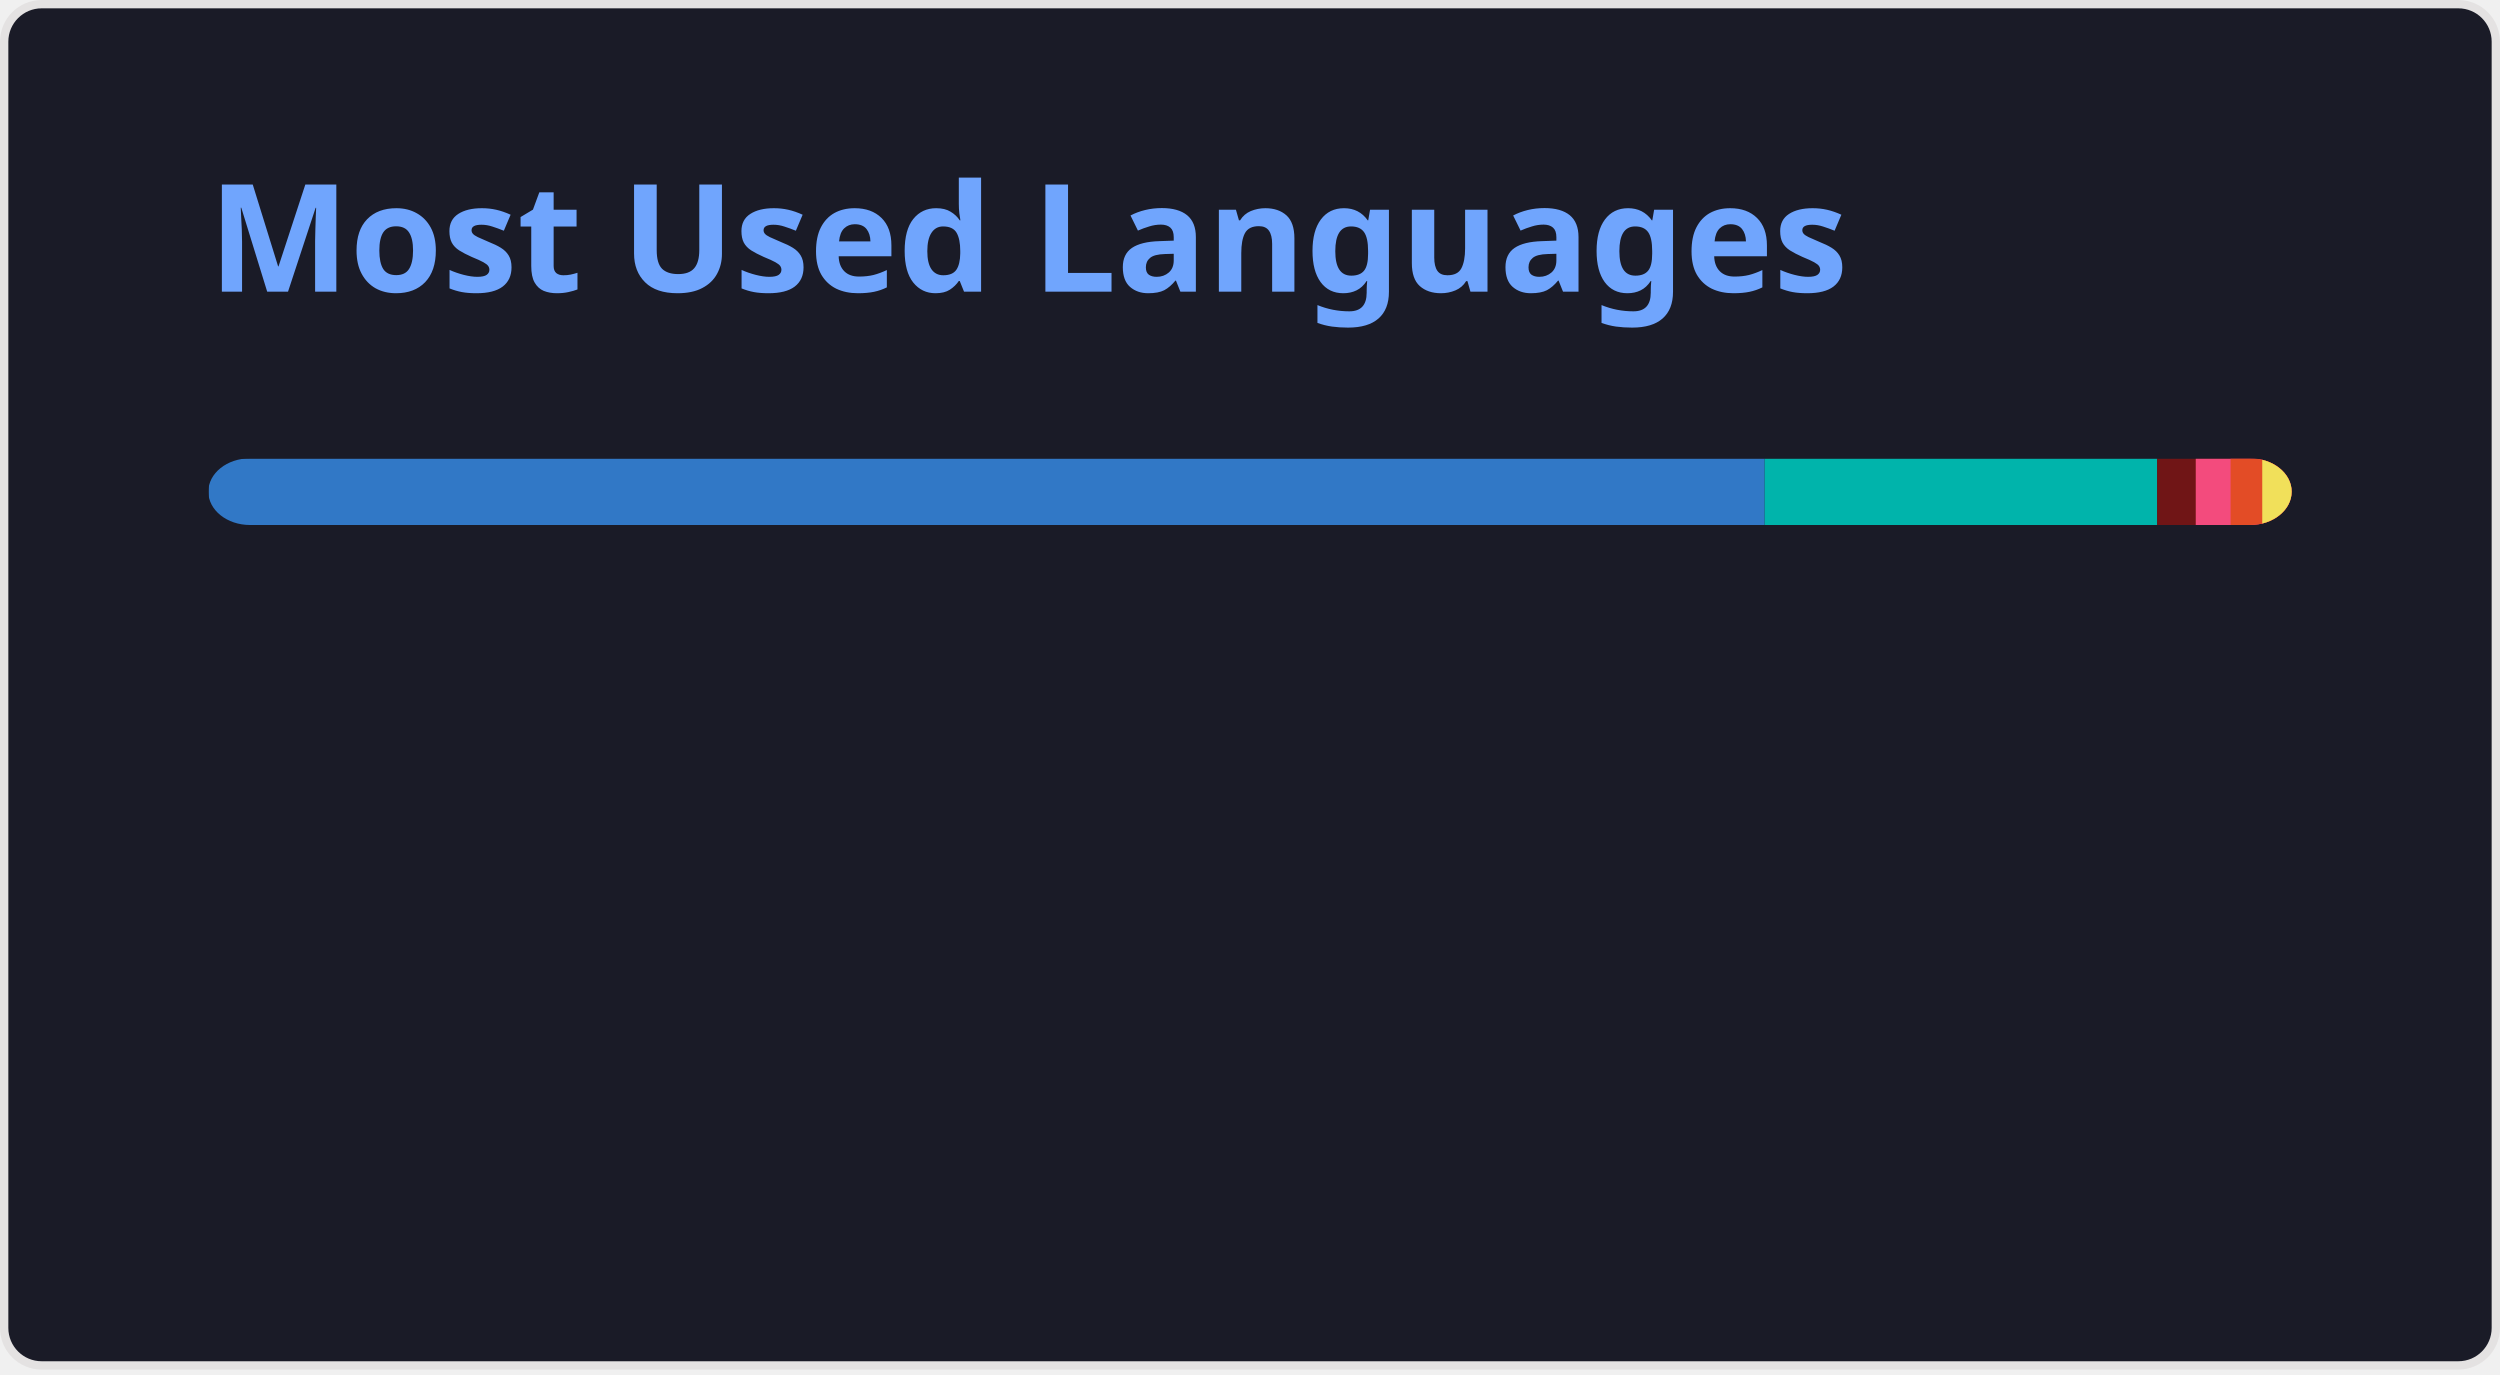
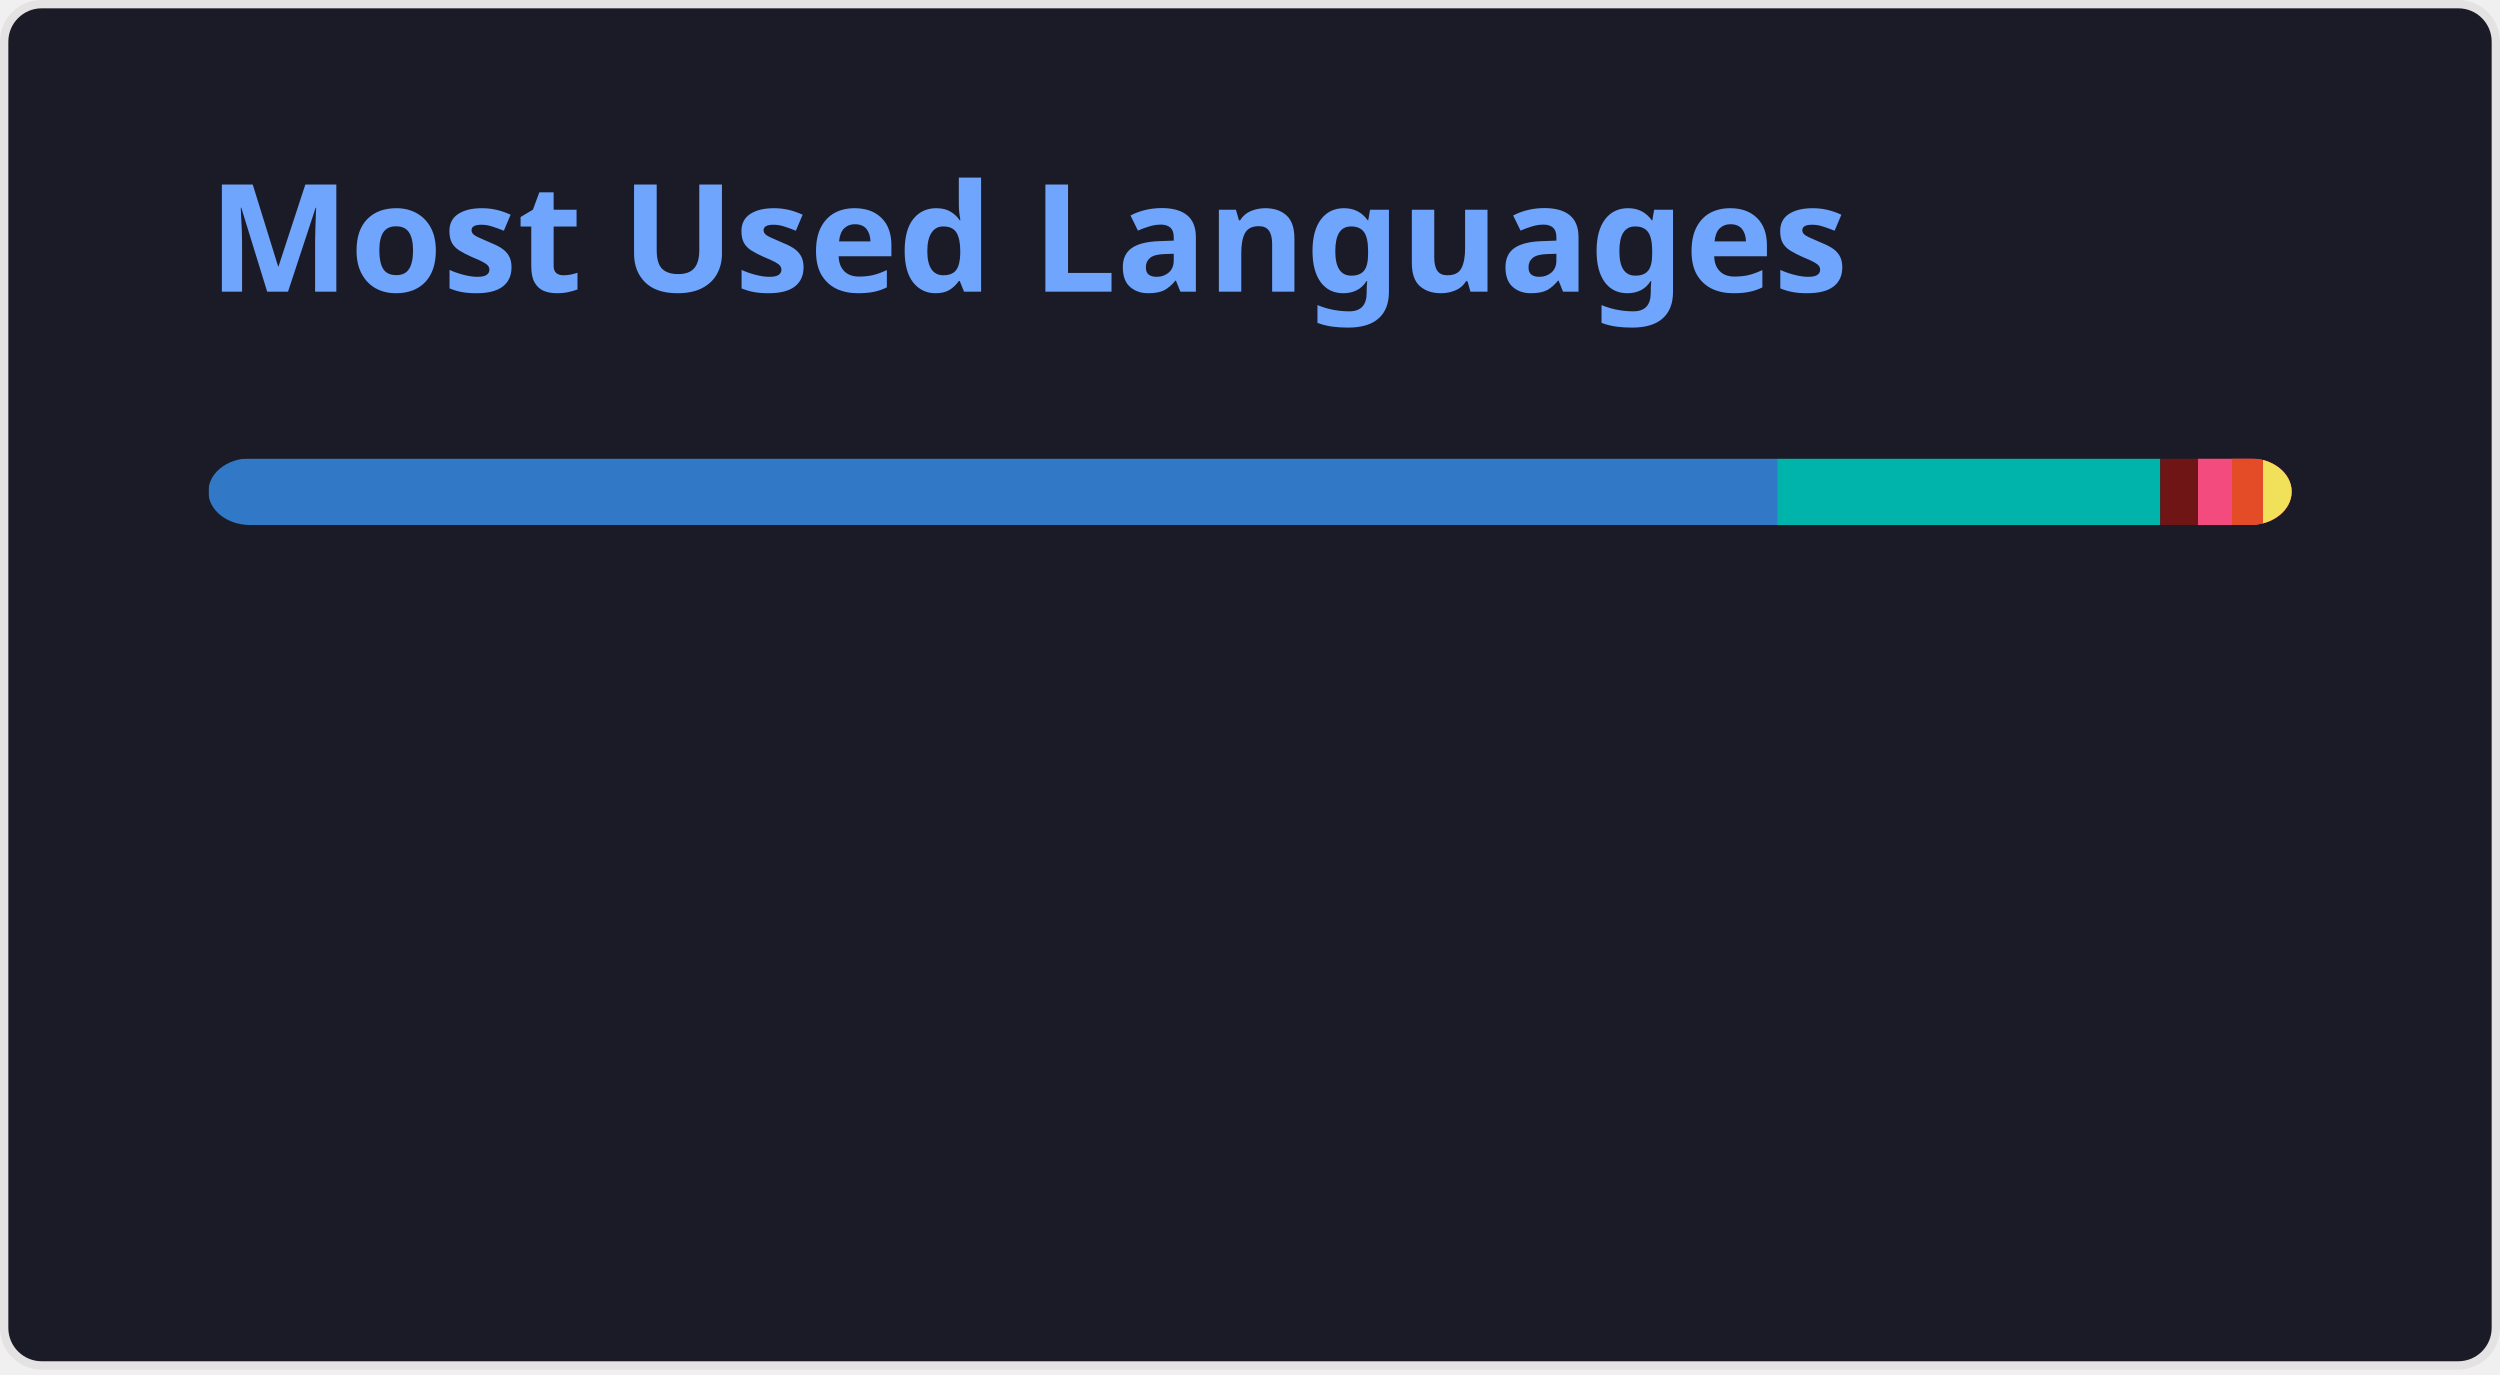
<svg xmlns="http://www.w3.org/2000/svg" width="300" height="165" viewBox="0 0 300 165" fill="none" role="img" aria-labelledby="descId">
  <style>
          .header {
            font: 600 18px 'Segoe UI', Ubuntu, Sans-Serif;
            fill: #70a5fd;
            animation: fadeInAnimation 0.8s ease-in-out forwards;
          }
          @supports(-moz-appearance: auto) {
            /* Selector detects Firefox */
            .header { font-size: 15.5px; }
          }
          
    @keyframes slideInAnimation {
      from {
        width: 0;
      }
      to {
        width: calc(100%-100px);
      }
    }
    @keyframes growWidthAnimation {
      from {
        width: 0;
      }
      to {
        width: 100%;
      }
    }
    .stat {
      font: 600 14px 'Segoe UI', Ubuntu, "Helvetica Neue", Sans-Serif; fill: #38bdae;
    }
    @supports(-moz-appearance: auto) {
      /* Selector detects Firefox */
      .stat { font-size:12px; }
    }
    .bold { font-weight: 700 }
    .lang-name {
      font: 400 11px "Segoe UI", Ubuntu, Sans-Serif;
      fill: #38bdae;
    }
    .stagger {
      opacity: 0;
      animation: fadeInAnimation 0.3s ease-in-out forwards;
    }
    #rect-mask rect{
      animation: slideInAnimation 1s ease-in-out forwards;
    }
    .lang-progress{
      animation: growWidthAnimation 0.6s ease-in-out forwards;
    }
    

          
      /* Animations */
      @keyframes scaleInAnimation {
        from {
          transform: translate(-5px, 5px) scale(0);
        }
        to {
          transform: translate(-5px, 5px) scale(1);
        }
      }
      @keyframes fadeInAnimation {
        from {
          opacity: 0;
        }
        to {
          opacity: 1;
        }
      }
    
          
        </style>
  <rect data-testid="card-bg" x="0.5" y="0.5" rx="4.5" height="99%" stroke="#e4e2e2" width="299" fill="#1a1b27" stroke-opacity="1" />
  <g data-testid="card-title" transform="translate(25, 35)">
    <g transform="translate(0, 0)">
      <text x="0" y="0" class="header" data-testid="header">Most Used Languages</text>
    </g>
  </g>
  <g data-testid="main-card-body" transform="translate(0, 55)">
    <svg data-testid="lang-items" x="25">
      <mask id="rect-mask">
        <rect x="0" y="0" width="250" height="8" fill="white" rx="5" />
      </mask>
-       <rect mask="url(#rect-mask)" data-testid="lang-progress" x="0" y="0" width="186.76" height="8" fill="#3178c6" />
-       <rect mask="url(#rect-mask)" data-testid="lang-progress" x="186.76" y="0" width="47.1" height="8" fill="#00B4AB" />
-       <rect mask="url(#rect-mask)" data-testid="lang-progress" x="233.86" y="0" width="14.63" height="8" fill="#701516" />
-       <rect mask="url(#rect-mask)" data-testid="lang-progress" x="238.49" y="0" width="14.18" height="8" fill="#f34b7d" />
-       <rect mask="url(#rect-mask)" data-testid="lang-progress" x="242.67" y="0" width="13.8" height="8" fill="#e34c26" />
-       <rect mask="url(#rect-mask)" data-testid="lang-progress" x="246.47" y="0" width="13.53" height="8" fill="#f1e05a" />
+       <rect mask="url(#rect-mask)" data-testid="lang-progress" x="0" y="0" width="188.25" height="8" fill="#3178c6" />
+       <rect mask="url(#rect-mask)" data-testid="lang-progress" x="188.25" y="0" width="45.99" height="8" fill="#00B4AB" />
+       <rect mask="url(#rect-mask)" data-testid="lang-progress" x="234.24" y="0" width="14.52" height="8" fill="#701516" />
+       <rect mask="url(#rect-mask)" data-testid="lang-progress" x="238.76" y="0" width="14.09" height="8" fill="#f34b7d" />
+       <rect mask="url(#rect-mask)" data-testid="lang-progress" x="242.85" y="0" width="13.71" height="8" fill="#e34c26" />
+       <rect mask="url(#rect-mask)" data-testid="lang-progress" x="246.56" y="0" width="13.46" height="8" fill="#f1e05a" />
      <g transform="translate(0, 25)">
        <g transform="translate(0, 0)">
          <g transform="translate(0, 0)">
            <g class="stagger" style="animation-delay: 450ms">
              <circle cx="5" cy="6" r="5" fill="#3178c6" />
              <text data-testid="lang-name" x="15" y="10" class="lang-name">
-         TypeScript 74.70%
+         TypeScript 75.30%
      </text>
            </g>
          </g>
          <g transform="translate(0, 25)">
            <g class="stagger" style="animation-delay: 600ms">
              <circle cx="5" cy="6" r="5" fill="#00B4AB" />
              <text data-testid="lang-name" x="15" y="10" class="lang-name">
-         Dart 18.84%
+         Dart 18.39%
      </text>
            </g>
          </g>
          <g transform="translate(0, 50)">
            <g class="stagger" style="animation-delay: 750ms">
              <circle cx="5" cy="6" r="5" fill="#701516" />
              <text data-testid="lang-name" x="15" y="10" class="lang-name">
-         Ruby 1.85%
+         Ruby 1.81%
      </text>
            </g>
          </g>
        </g>
        <g transform="translate(150, 0)">
          <g transform="translate(0, 0)">
            <g class="stagger" style="animation-delay: 450ms">
              <circle cx="5" cy="6" r="5" fill="#f34b7d" />
              <text data-testid="lang-name" x="15" y="10" class="lang-name">
-         C++ 1.67%
+         C++ 1.63%
      </text>
            </g>
          </g>
          <g transform="translate(0, 25)">
            <g class="stagger" style="animation-delay: 600ms">
              <circle cx="5" cy="6" r="5" fill="#e34c26" />
              <text data-testid="lang-name" x="15" y="10" class="lang-name">
-         HTML 1.52%
+         HTML 1.48%
      </text>
            </g>
          </g>
          <g transform="translate(0, 50)">
            <g class="stagger" style="animation-delay: 750ms">
              <circle cx="5" cy="6" r="5" fill="#f1e05a" />
              <text data-testid="lang-name" x="15" y="10" class="lang-name">
-         JavaScript 1.41%
+         JavaScript 1.38%
      </text>
            </g>
          </g>
        </g>
      </g>
    </svg>
  </g>
</svg>
